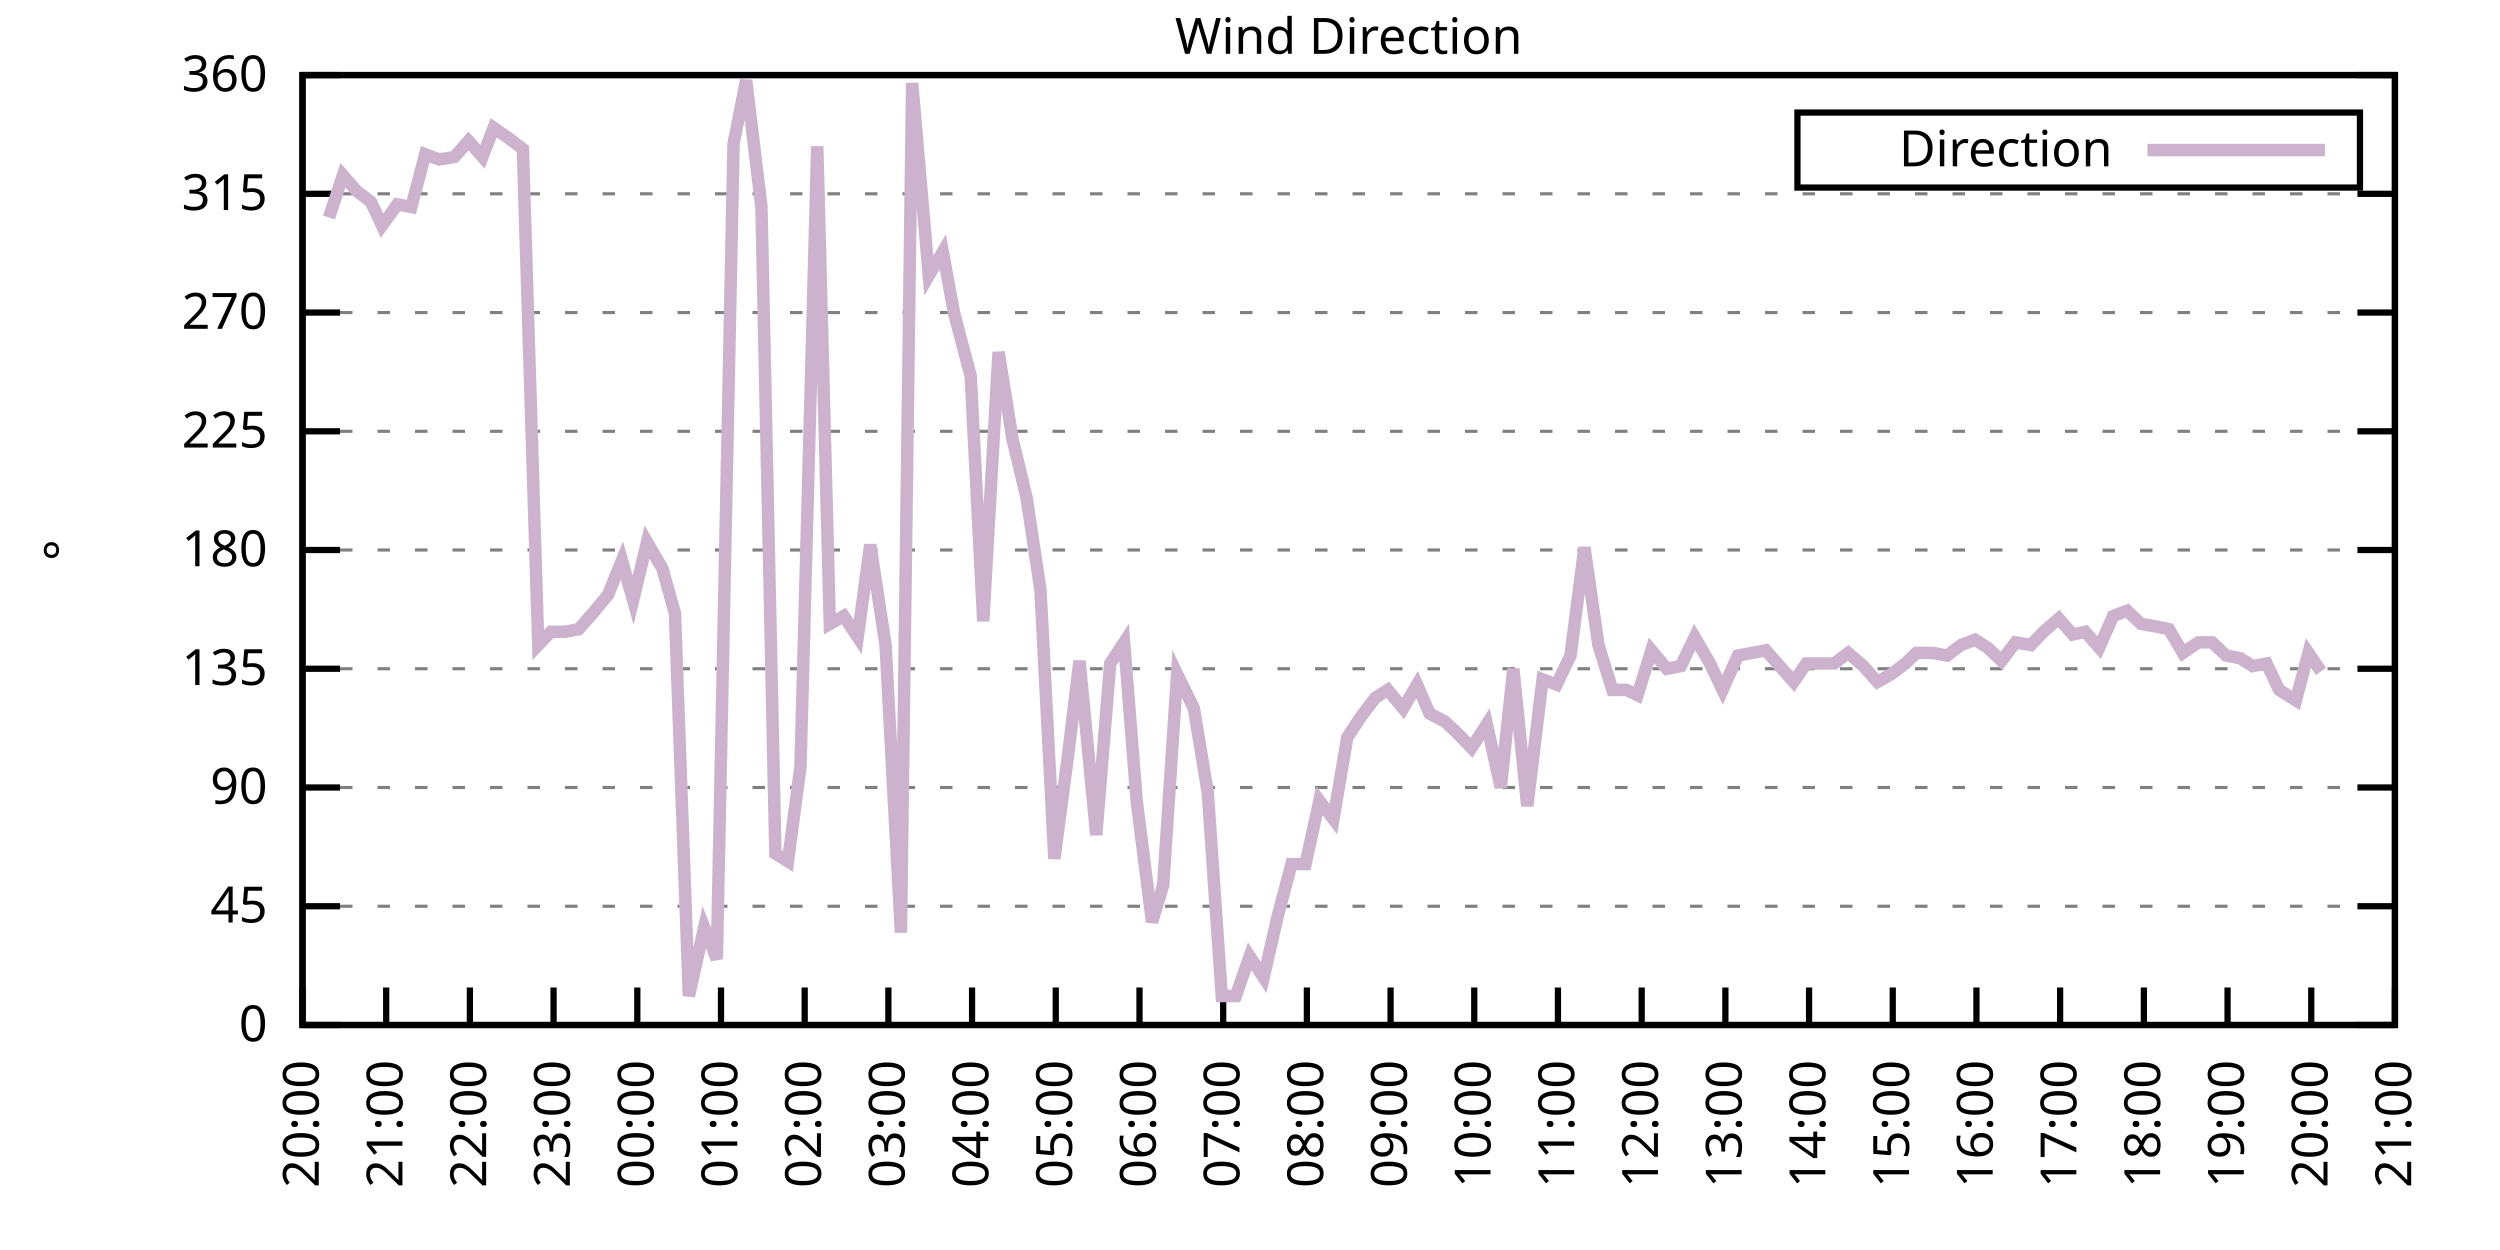
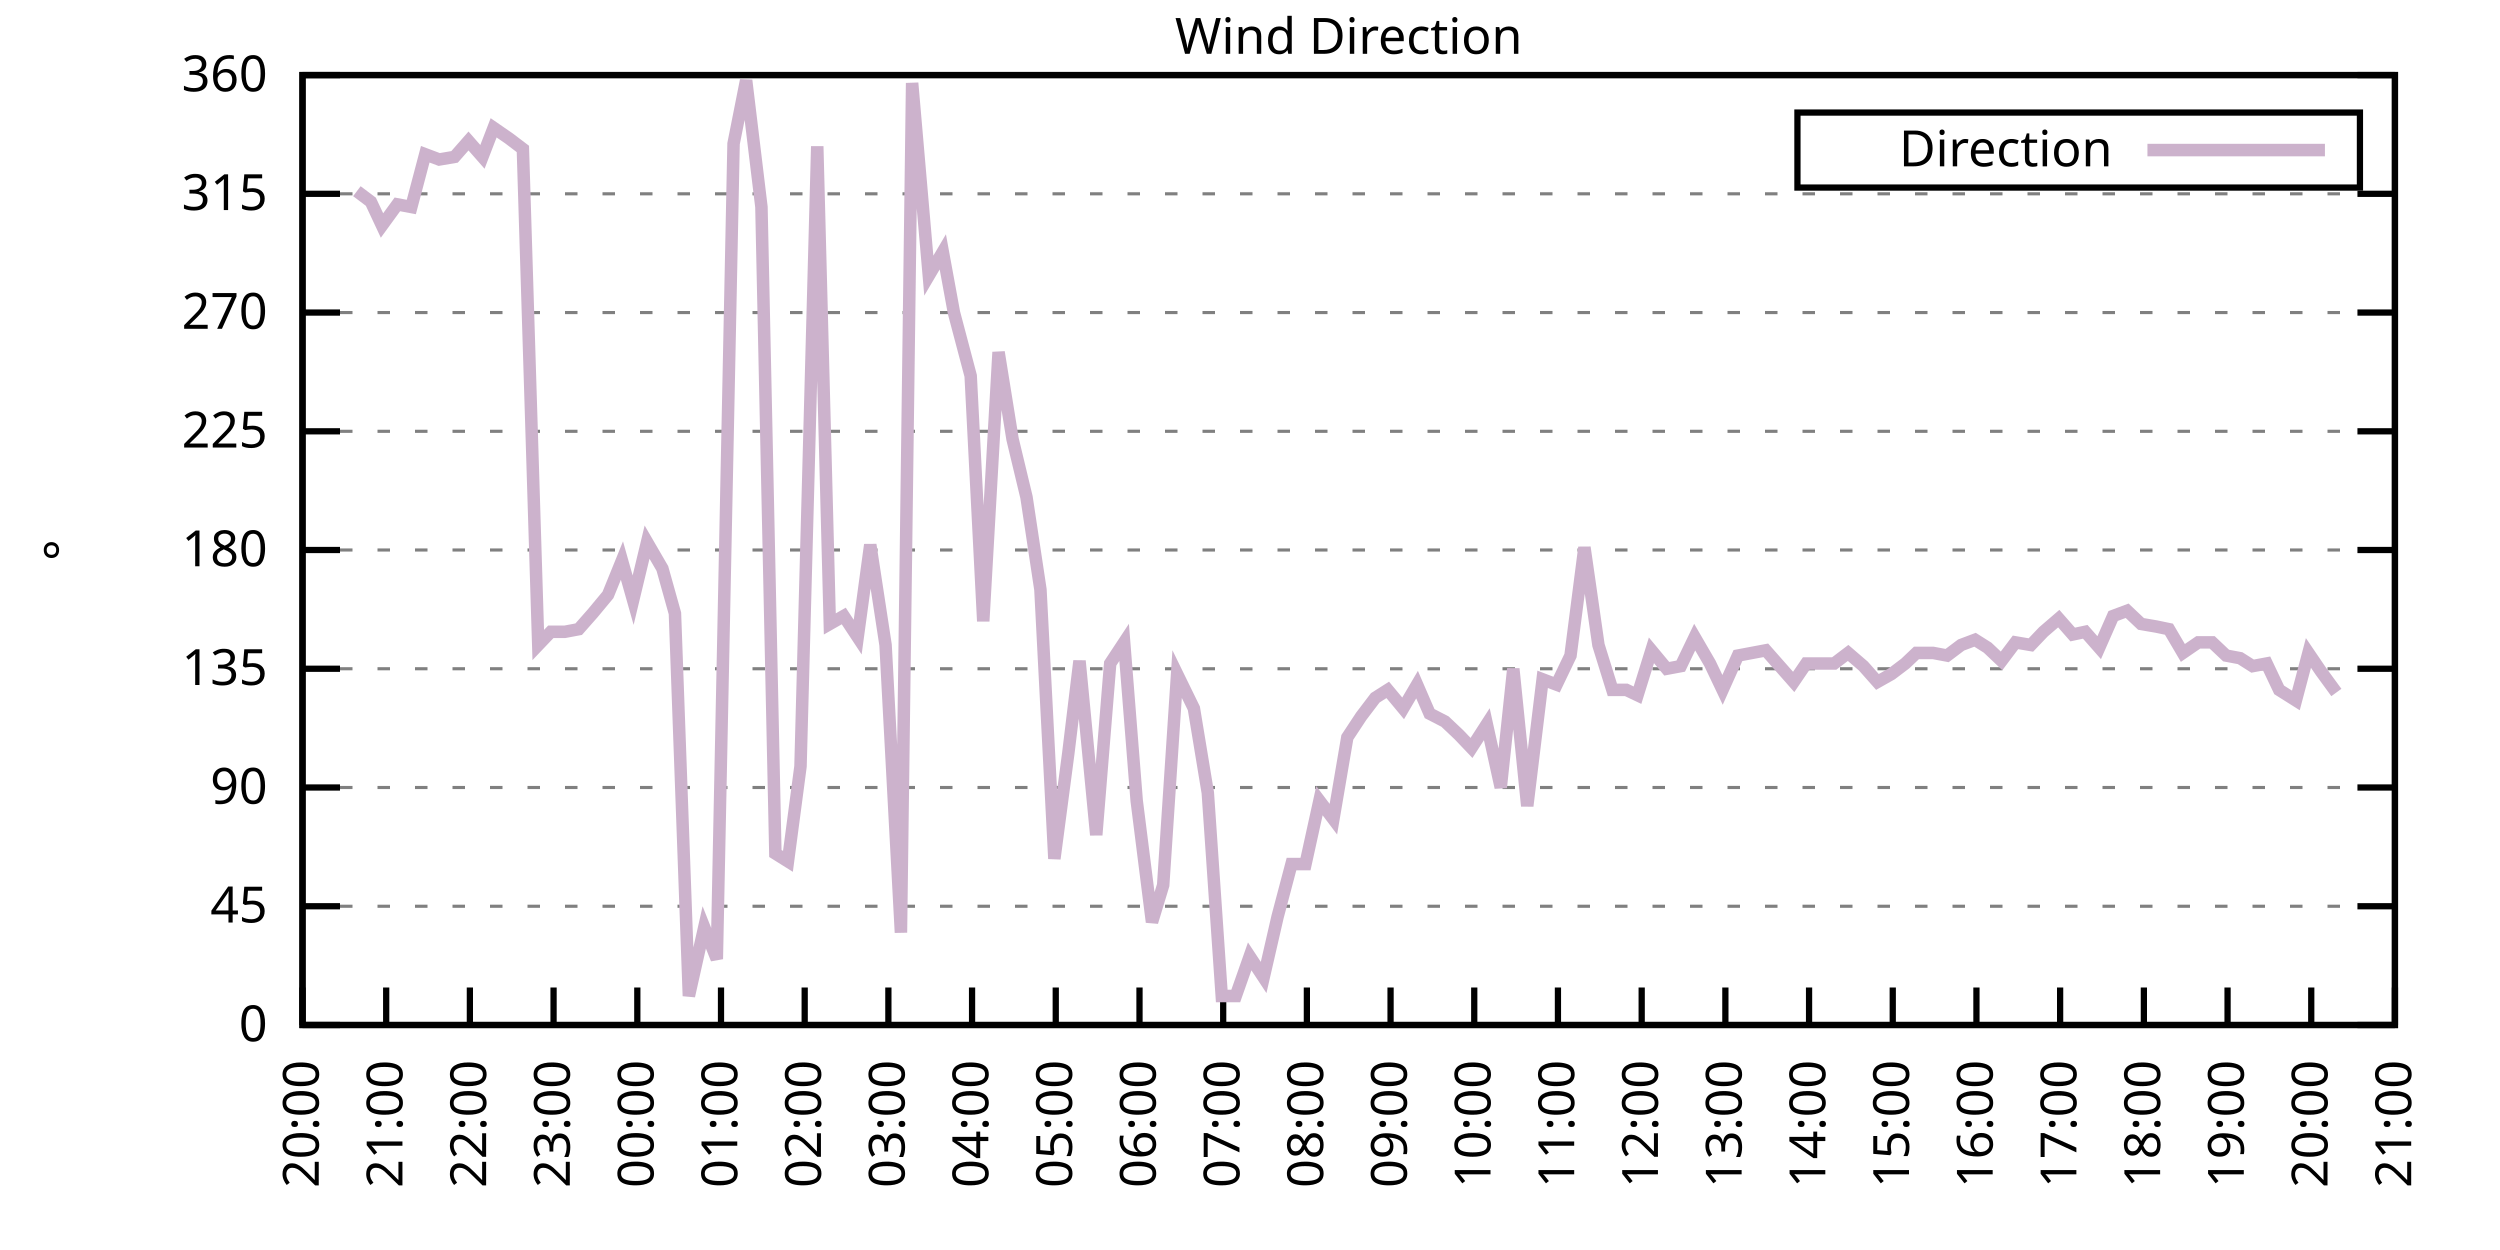
<svg xmlns="http://www.w3.org/2000/svg" xmlns:xlink="http://www.w3.org/1999/xlink" width="400" height="200" viewBox="0 0 400 200">
  <g id="gnuplot_canvas">
    <rect x="0" y="0" width="400" height="200" fill="none" />
    <defs>
      <circle id="gpDot" r="0.5" stroke-width="0.5" stroke="currentColor" />
      <path id="gpPt0" stroke-width="0.333" stroke="currentColor" d="M-1,0 h2 M0,-1 v2" />
      <path id="gpPt1" stroke-width="0.333" stroke="currentColor" d="M-1,-1 L1,1 M1,-1 L-1,1" />
      <path id="gpPt2" stroke-width="0.333" stroke="currentColor" d="M-1,0 L1,0 M0,-1 L0,1 M-1,-1 L1,1 M-1,1 L1,-1" />
      <rect id="gpPt3" stroke-width="0.333" stroke="currentColor" x="-1" y="-1" width="2" height="2" />
      <rect id="gpPt4" stroke-width="0.333" stroke="currentColor" fill="currentColor" x="-1" y="-1" width="2" height="2" />
      <circle id="gpPt5" stroke-width="0.333" stroke="currentColor" cx="0" cy="0" r="1" />
      <use xlink:href="#gpPt5" id="gpPt6" fill="currentColor" stroke="none" />
      <path id="gpPt7" stroke-width="0.333" stroke="currentColor" d="M0,-1.33 L-1.33,0.67 L1.33,0.67 z" />
      <use xlink:href="#gpPt7" id="gpPt8" fill="currentColor" stroke="none" />
      <use xlink:href="#gpPt7" id="gpPt9" stroke="currentColor" transform="rotate(180)" />
      <use xlink:href="#gpPt9" id="gpPt10" fill="currentColor" stroke="none" />
      <use xlink:href="#gpPt3" id="gpPt11" stroke="currentColor" transform="rotate(45)" />
      <use xlink:href="#gpPt11" id="gpPt12" fill="currentColor" stroke="none" />
      <path id="gpPt13" stroke-width="0.333" stroke="currentColor" d="M0,1.330 L1.265,0.411 L0.782,-1.067 L-0.782,-1.076 L-1.265,0.411 z" />
      <use xlink:href="#gpPt13" id="gpPt14" fill="currentColor" stroke="none" />
      <filter id="textbox" filterUnits="objectBoundingBox" x="0" y="0" height="1" width="1">
        <feFlood flood-color="white" flood-opacity="1" result="bgnd" />
        <feComposite in="SourceGraphic" in2="bgnd" operator="atop" />
      </filter>
      <filter id="greybox" filterUnits="objectBoundingBox" x="0" y="0" height="1" width="1">
        <feFlood flood-color="lightgrey" flood-opacity="1" result="grey" />
        <feComposite in="SourceGraphic" in2="grey" operator="atop" />
      </filter>
    </defs>
    <g fill="none" color="white" stroke="currentColor" stroke-width="1.00" stroke-linecap="butt" stroke-linejoin="miter">
</g>
    <g fill="none" color="black" stroke="currentColor" stroke-width="1.00" stroke-linecap="butt" stroke-linejoin="miter">
      <g stroke="none" shape-rendering="crispEdges">
        <polygon fill="rgb(255, 255, 255)" points="48.40,164.00 383.18,164.00 383.18,12.02 48.40,12.02 " />
      </g>
    </g>
    <g fill="none" color="black" stroke="currentColor" stroke-width="1.00" stroke-linecap="butt" stroke-linejoin="miter">
</g>
    <g fill="none" color="black" stroke="black" stroke-width="0.50" stroke-linecap="butt" stroke-linejoin="miter">
</g>
    <g fill="none" color="gray" stroke="currentColor" stroke-width="0.50" stroke-linecap="butt" stroke-linejoin="miter">
      <path stroke="gray" stroke-dasharray="2,4" class="gridline" d="M48.40,164.00 L383.19,164.00  " />
    </g>
    <g fill="none" color="gray" stroke="gray" stroke-width="1.00" stroke-linecap="butt" stroke-linejoin="miter">
</g>
    <g fill="none" color="black" stroke="currentColor" stroke-width="1.00" stroke-linecap="butt" stroke-linejoin="miter">
      <path stroke="black" d="M48.40,164.00 L54.40,164.00 M383.19,164.00 L377.19,164.00  " />
      <g transform="translate(42.80,166.60)" stroke="none" fill="black" font-family="Sans" font-size="8.00" text-anchor="end">
        <text>
          <tspan font-family="Sans"> 0</tspan>
        </text>
      </g>
    </g>
    <g fill="none" color="black" stroke="currentColor" stroke-width="1.00" stroke-linecap="butt" stroke-linejoin="miter">
</g>
    <g fill="none" color="black" stroke="black" stroke-width="0.50" stroke-linecap="butt" stroke-linejoin="miter">
</g>
    <g fill="none" color="gray" stroke="currentColor" stroke-width="0.50" stroke-linecap="butt" stroke-linejoin="miter">
      <path stroke="gray" stroke-dasharray="2,4" class="gridline" d="M48.40,145.00 L383.19,145.00  " />
    </g>
    <g fill="none" color="gray" stroke="gray" stroke-width="1.00" stroke-linecap="butt" stroke-linejoin="miter">
</g>
    <g fill="none" color="black" stroke="currentColor" stroke-width="1.00" stroke-linecap="butt" stroke-linejoin="miter">
      <path stroke="black" d="M48.40,145.00 L54.40,145.00 M383.19,145.00 L377.19,145.00  " />
      <g transform="translate(42.80,147.60)" stroke="none" fill="black" font-family="Sans" font-size="8.00" text-anchor="end">
        <text>
          <tspan font-family="Sans"> 45</tspan>
        </text>
      </g>
    </g>
    <g fill="none" color="black" stroke="currentColor" stroke-width="1.00" stroke-linecap="butt" stroke-linejoin="miter">
</g>
    <g fill="none" color="black" stroke="black" stroke-width="0.50" stroke-linecap="butt" stroke-linejoin="miter">
</g>
    <g fill="none" color="gray" stroke="currentColor" stroke-width="0.50" stroke-linecap="butt" stroke-linejoin="miter">
      <path stroke="gray" stroke-dasharray="2,4" class="gridline" d="M48.40,126.00 L383.19,126.00  " />
    </g>
    <g fill="none" color="gray" stroke="gray" stroke-width="1.00" stroke-linecap="butt" stroke-linejoin="miter">
</g>
    <g fill="none" color="black" stroke="currentColor" stroke-width="1.00" stroke-linecap="butt" stroke-linejoin="miter">
      <path stroke="black" d="M48.40,126.00 L54.40,126.00 M383.19,126.00 L377.19,126.00  " />
      <g transform="translate(42.80,128.60)" stroke="none" fill="black" font-family="Sans" font-size="8.00" text-anchor="end">
        <text>
          <tspan font-family="Sans"> 90</tspan>
        </text>
      </g>
    </g>
    <g fill="none" color="black" stroke="currentColor" stroke-width="1.00" stroke-linecap="butt" stroke-linejoin="miter">
</g>
    <g fill="none" color="black" stroke="black" stroke-width="0.50" stroke-linecap="butt" stroke-linejoin="miter">
</g>
    <g fill="none" color="gray" stroke="currentColor" stroke-width="0.50" stroke-linecap="butt" stroke-linejoin="miter">
      <path stroke="gray" stroke-dasharray="2,4" class="gridline" d="M48.40,107.00 L383.19,107.00  " />
    </g>
    <g fill="none" color="gray" stroke="gray" stroke-width="1.00" stroke-linecap="butt" stroke-linejoin="miter">
</g>
    <g fill="none" color="black" stroke="currentColor" stroke-width="1.00" stroke-linecap="butt" stroke-linejoin="miter">
      <path stroke="black" d="M48.40,107.00 L54.40,107.00 M383.19,107.00 L377.19,107.00  " />
      <g transform="translate(42.80,109.60)" stroke="none" fill="black" font-family="Sans" font-size="8.00" text-anchor="end">
        <text>
          <tspan font-family="Sans"> 135</tspan>
        </text>
      </g>
    </g>
    <g fill="none" color="black" stroke="currentColor" stroke-width="1.00" stroke-linecap="butt" stroke-linejoin="miter">
</g>
    <g fill="none" color="black" stroke="black" stroke-width="0.50" stroke-linecap="butt" stroke-linejoin="miter">
</g>
    <g fill="none" color="gray" stroke="currentColor" stroke-width="0.50" stroke-linecap="butt" stroke-linejoin="miter">
      <path stroke="gray" stroke-dasharray="2,4" class="gridline" d="M48.40,88.00 L383.19,88.00  " />
    </g>
    <g fill="none" color="gray" stroke="gray" stroke-width="1.00" stroke-linecap="butt" stroke-linejoin="miter">
</g>
    <g fill="none" color="black" stroke="currentColor" stroke-width="1.00" stroke-linecap="butt" stroke-linejoin="miter">
      <path stroke="black" d="M48.40,88.00 L54.40,88.00 M383.19,88.00 L377.19,88.00  " />
      <g transform="translate(42.80,90.60)" stroke="none" fill="black" font-family="Sans" font-size="8.00" text-anchor="end">
        <text>
          <tspan font-family="Sans"> 180</tspan>
        </text>
      </g>
    </g>
    <g fill="none" color="black" stroke="currentColor" stroke-width="1.00" stroke-linecap="butt" stroke-linejoin="miter">
</g>
    <g fill="none" color="black" stroke="black" stroke-width="0.50" stroke-linecap="butt" stroke-linejoin="miter">
</g>
    <g fill="none" color="gray" stroke="currentColor" stroke-width="0.50" stroke-linecap="butt" stroke-linejoin="miter">
      <path stroke="gray" stroke-dasharray="2,4" class="gridline" d="M48.40,69.01 L383.19,69.01  " />
    </g>
    <g fill="none" color="gray" stroke="gray" stroke-width="1.00" stroke-linecap="butt" stroke-linejoin="miter">
</g>
    <g fill="none" color="black" stroke="currentColor" stroke-width="1.00" stroke-linecap="butt" stroke-linejoin="miter">
      <path stroke="black" d="M48.40,69.01 L54.40,69.01 M383.19,69.01 L377.19,69.01  " />
      <g transform="translate(42.80,71.61)" stroke="none" fill="black" font-family="Sans" font-size="8.00" text-anchor="end">
        <text>
          <tspan font-family="Sans"> 225</tspan>
        </text>
      </g>
    </g>
    <g fill="none" color="black" stroke="currentColor" stroke-width="1.00" stroke-linecap="butt" stroke-linejoin="miter">
</g>
    <g fill="none" color="black" stroke="black" stroke-width="0.50" stroke-linecap="butt" stroke-linejoin="miter">
</g>
    <g fill="none" color="gray" stroke="currentColor" stroke-width="0.50" stroke-linecap="butt" stroke-linejoin="miter">
      <path stroke="gray" stroke-dasharray="2,4" class="gridline" d="M48.40,50.01 L383.19,50.01  " />
    </g>
    <g fill="none" color="gray" stroke="gray" stroke-width="1.00" stroke-linecap="butt" stroke-linejoin="miter">
</g>
    <g fill="none" color="black" stroke="currentColor" stroke-width="1.00" stroke-linecap="butt" stroke-linejoin="miter">
      <path stroke="black" d="M48.40,50.01 L54.40,50.01 M383.19,50.01 L377.19,50.01  " />
      <g transform="translate(42.80,52.61)" stroke="none" fill="black" font-family="Sans" font-size="8.00" text-anchor="end">
        <text>
          <tspan font-family="Sans"> 270</tspan>
        </text>
      </g>
    </g>
    <g fill="none" color="black" stroke="currentColor" stroke-width="1.00" stroke-linecap="butt" stroke-linejoin="miter">
</g>
    <g fill="none" color="black" stroke="black" stroke-width="0.50" stroke-linecap="butt" stroke-linejoin="miter">
</g>
    <g fill="none" color="gray" stroke="currentColor" stroke-width="0.50" stroke-linecap="butt" stroke-linejoin="miter">
      <path stroke="gray" stroke-dasharray="2,4" class="gridline" d="M48.40,31.01 L383.19,31.01  " />
    </g>
    <g fill="none" color="gray" stroke="gray" stroke-width="1.00" stroke-linecap="butt" stroke-linejoin="miter">
</g>
    <g fill="none" color="black" stroke="currentColor" stroke-width="1.00" stroke-linecap="butt" stroke-linejoin="miter">
      <path stroke="black" d="M48.40,31.01 L54.40,31.01 M383.19,31.01 L377.19,31.01  " />
      <g transform="translate(42.80,33.61)" stroke="none" fill="black" font-family="Sans" font-size="8.00" text-anchor="end">
        <text>
          <tspan font-family="Sans"> 315</tspan>
        </text>
      </g>
    </g>
    <g fill="none" color="black" stroke="currentColor" stroke-width="1.00" stroke-linecap="butt" stroke-linejoin="miter">
</g>
    <g fill="none" color="black" stroke="black" stroke-width="0.50" stroke-linecap="butt" stroke-linejoin="miter">
</g>
    <g fill="none" color="gray" stroke="currentColor" stroke-width="0.50" stroke-linecap="butt" stroke-linejoin="miter">
      <path stroke="gray" stroke-dasharray="2,4" class="gridline" d="M48.40,12.01 L383.19,12.01  " />
    </g>
    <g fill="none" color="gray" stroke="gray" stroke-width="1.00" stroke-linecap="butt" stroke-linejoin="miter">
</g>
    <g fill="none" color="black" stroke="currentColor" stroke-width="1.00" stroke-linecap="butt" stroke-linejoin="miter">
      <path stroke="black" d="M48.40,12.01 L54.40,12.01 M383.19,12.01 L377.19,12.01  " />
      <g transform="translate(42.80,14.61)" stroke="none" fill="black" font-family="Sans" font-size="8.00" text-anchor="end">
        <text>
          <tspan font-family="Sans"> 360</tspan>
        </text>
      </g>
    </g>
    <g fill="none" color="black" stroke="currentColor" stroke-width="1.00" stroke-linecap="butt" stroke-linejoin="miter">
      <path stroke="black" d="M48.40,164.00 L48.40,158.00  " />
      <g transform="translate(51.00,169.60) rotate(270.00)" stroke="none" fill="black" font-family="Sans" font-size="8.00" text-anchor="end">
        <text>
          <tspan font-family="Sans">20:00</tspan>
        </text>
      </g>
    </g>
    <g fill="none" color="black" stroke="currentColor" stroke-width="1.00" stroke-linecap="butt" stroke-linejoin="miter">
      <path stroke="black" d="M61.79,164.00 L61.79,158.00  " />
      <g transform="translate(64.39,169.60) rotate(270.00)" stroke="none" fill="black" font-family="Sans" font-size="8.00" text-anchor="end">
        <text>
          <tspan font-family="Sans">21:00</tspan>
        </text>
      </g>
    </g>
    <g fill="none" color="black" stroke="currentColor" stroke-width="1.00" stroke-linecap="butt" stroke-linejoin="miter">
      <path stroke="black" d="M75.18,164.00 L75.18,158.00  " />
      <g transform="translate(77.78,169.60) rotate(270.00)" stroke="none" fill="black" font-family="Sans" font-size="8.00" text-anchor="end">
        <text>
          <tspan font-family="Sans">22:00</tspan>
        </text>
      </g>
    </g>
    <g fill="none" color="black" stroke="currentColor" stroke-width="1.00" stroke-linecap="butt" stroke-linejoin="miter">
      <path stroke="black" d="M88.57,164.00 L88.57,158.00  " />
      <g transform="translate(91.17,169.60) rotate(270.00)" stroke="none" fill="black" font-family="Sans" font-size="8.00" text-anchor="end">
        <text>
          <tspan font-family="Sans">23:00</tspan>
        </text>
      </g>
    </g>
    <g fill="none" color="black" stroke="currentColor" stroke-width="1.00" stroke-linecap="butt" stroke-linejoin="miter">
      <path stroke="black" d="M101.97,164.00 L101.97,158.00  " />
      <g transform="translate(104.57,169.60) rotate(270.00)" stroke="none" fill="black" font-family="Sans" font-size="8.00" text-anchor="end">
        <text>
          <tspan font-family="Sans">00:00</tspan>
        </text>
      </g>
    </g>
    <g fill="none" color="black" stroke="currentColor" stroke-width="1.00" stroke-linecap="butt" stroke-linejoin="miter">
      <path stroke="black" d="M115.36,164.00 L115.36,158.00  " />
      <g transform="translate(117.96,169.60) rotate(270.00)" stroke="none" fill="black" font-family="Sans" font-size="8.00" text-anchor="end">
        <text>
          <tspan font-family="Sans">01:00</tspan>
        </text>
      </g>
    </g>
    <g fill="none" color="black" stroke="currentColor" stroke-width="1.00" stroke-linecap="butt" stroke-linejoin="miter">
      <path stroke="black" d="M128.75,164.00 L128.75,158.00  " />
      <g transform="translate(131.35,169.60) rotate(270.00)" stroke="none" fill="black" font-family="Sans" font-size="8.00" text-anchor="end">
        <text>
          <tspan font-family="Sans">02:00</tspan>
        </text>
      </g>
    </g>
    <g fill="none" color="black" stroke="currentColor" stroke-width="1.00" stroke-linecap="butt" stroke-linejoin="miter">
      <path stroke="black" d="M142.14,164.00 L142.14,158.00  " />
      <g transform="translate(144.74,169.60) rotate(270.00)" stroke="none" fill="black" font-family="Sans" font-size="8.00" text-anchor="end">
        <text>
          <tspan font-family="Sans">03:00</tspan>
        </text>
      </g>
    </g>
    <g fill="none" color="black" stroke="currentColor" stroke-width="1.00" stroke-linecap="butt" stroke-linejoin="miter">
      <path stroke="black" d="M155.53,164.00 L155.53,158.00  " />
      <g transform="translate(158.13,169.60) rotate(270.00)" stroke="none" fill="black" font-family="Sans" font-size="8.00" text-anchor="end">
        <text>
          <tspan font-family="Sans">04:00</tspan>
        </text>
      </g>
    </g>
    <g fill="none" color="black" stroke="currentColor" stroke-width="1.00" stroke-linecap="butt" stroke-linejoin="miter">
      <path stroke="black" d="M168.92,164.00 L168.92,158.00  " />
      <g transform="translate(171.52,169.60) rotate(270.00)" stroke="none" fill="black" font-family="Sans" font-size="8.00" text-anchor="end">
        <text>
          <tspan font-family="Sans">05:00</tspan>
        </text>
      </g>
    </g>
    <g fill="none" color="black" stroke="currentColor" stroke-width="1.00" stroke-linecap="butt" stroke-linejoin="miter">
      <path stroke="black" d="M182.32,164.00 L182.32,158.00  " />
      <g transform="translate(184.92,169.60) rotate(270.00)" stroke="none" fill="black" font-family="Sans" font-size="8.00" text-anchor="end">
        <text>
          <tspan font-family="Sans">06:00</tspan>
        </text>
      </g>
    </g>
    <g fill="none" color="black" stroke="currentColor" stroke-width="1.00" stroke-linecap="butt" stroke-linejoin="miter">
      <path stroke="black" d="M195.71,164.00 L195.71,158.00  " />
      <g transform="translate(198.31,169.60) rotate(270.00)" stroke="none" fill="black" font-family="Sans" font-size="8.00" text-anchor="end">
        <text>
          <tspan font-family="Sans">07:00</tspan>
        </text>
      </g>
    </g>
    <g fill="none" color="black" stroke="currentColor" stroke-width="1.00" stroke-linecap="butt" stroke-linejoin="miter">
      <path stroke="black" d="M209.10,164.00 L209.10,158.00  " />
      <g transform="translate(211.70,169.60) rotate(270.00)" stroke="none" fill="black" font-family="Sans" font-size="8.00" text-anchor="end">
        <text>
          <tspan font-family="Sans">08:00</tspan>
        </text>
      </g>
    </g>
    <g fill="none" color="black" stroke="currentColor" stroke-width="1.00" stroke-linecap="butt" stroke-linejoin="miter">
      <path stroke="black" d="M222.49,164.00 L222.49,158.00  " />
      <g transform="translate(225.09,169.60) rotate(270.00)" stroke="none" fill="black" font-family="Sans" font-size="8.00" text-anchor="end">
        <text>
          <tspan font-family="Sans">09:00</tspan>
        </text>
      </g>
    </g>
    <g fill="none" color="black" stroke="currentColor" stroke-width="1.00" stroke-linecap="butt" stroke-linejoin="miter">
      <path stroke="black" d="M235.88,164.00 L235.88,158.00  " />
      <g transform="translate(238.48,169.60) rotate(270.00)" stroke="none" fill="black" font-family="Sans" font-size="8.00" text-anchor="end">
        <text>
          <tspan font-family="Sans">10:00</tspan>
        </text>
      </g>
    </g>
    <g fill="none" color="black" stroke="currentColor" stroke-width="1.00" stroke-linecap="butt" stroke-linejoin="miter">
      <path stroke="black" d="M249.27,164.00 L249.27,158.00  " />
      <g transform="translate(251.87,169.60) rotate(270.00)" stroke="none" fill="black" font-family="Sans" font-size="8.00" text-anchor="end">
        <text>
          <tspan font-family="Sans">11:00</tspan>
        </text>
      </g>
    </g>
    <g fill="none" color="black" stroke="currentColor" stroke-width="1.00" stroke-linecap="butt" stroke-linejoin="miter">
      <path stroke="black" d="M262.67,164.00 L262.67,158.00  " />
      <g transform="translate(265.27,169.60) rotate(270.00)" stroke="none" fill="black" font-family="Sans" font-size="8.00" text-anchor="end">
        <text>
          <tspan font-family="Sans">12:00</tspan>
        </text>
      </g>
    </g>
    <g fill="none" color="black" stroke="currentColor" stroke-width="1.00" stroke-linecap="butt" stroke-linejoin="miter">
      <path stroke="black" d="M276.06,164.00 L276.06,158.00  " />
      <g transform="translate(278.66,169.60) rotate(270.00)" stroke="none" fill="black" font-family="Sans" font-size="8.00" text-anchor="end">
        <text>
          <tspan font-family="Sans">13:00</tspan>
        </text>
      </g>
    </g>
    <g fill="none" color="black" stroke="currentColor" stroke-width="1.00" stroke-linecap="butt" stroke-linejoin="miter">
      <path stroke="black" d="M289.45,164.00 L289.45,158.00  " />
      <g transform="translate(292.05,169.60) rotate(270.00)" stroke="none" fill="black" font-family="Sans" font-size="8.00" text-anchor="end">
        <text>
          <tspan font-family="Sans">14:00</tspan>
        </text>
      </g>
    </g>
    <g fill="none" color="black" stroke="currentColor" stroke-width="1.00" stroke-linecap="butt" stroke-linejoin="miter">
      <path stroke="black" d="M302.84,164.00 L302.84,158.00  " />
      <g transform="translate(305.44,169.60) rotate(270.00)" stroke="none" fill="black" font-family="Sans" font-size="8.00" text-anchor="end">
        <text>
          <tspan font-family="Sans">15:00</tspan>
        </text>
      </g>
    </g>
    <g fill="none" color="black" stroke="currentColor" stroke-width="1.00" stroke-linecap="butt" stroke-linejoin="miter">
      <path stroke="black" d="M316.23,164.00 L316.23,158.00  " />
      <g transform="translate(318.83,169.60) rotate(270.00)" stroke="none" fill="black" font-family="Sans" font-size="8.00" text-anchor="end">
        <text>
          <tspan font-family="Sans">16:00</tspan>
        </text>
      </g>
    </g>
    <g fill="none" color="black" stroke="currentColor" stroke-width="1.00" stroke-linecap="butt" stroke-linejoin="miter">
      <path stroke="black" d="M329.62,164.00 L329.62,158.00  " />
      <g transform="translate(332.22,169.60) rotate(270.00)" stroke="none" fill="black" font-family="Sans" font-size="8.00" text-anchor="end">
        <text>
          <tspan font-family="Sans">17:00</tspan>
        </text>
      </g>
    </g>
    <g fill="none" color="black" stroke="currentColor" stroke-width="1.00" stroke-linecap="butt" stroke-linejoin="miter">
      <path stroke="black" d="M343.02,164.00 L343.02,158.00  " />
      <g transform="translate(345.62,169.60) rotate(270.00)" stroke="none" fill="black" font-family="Sans" font-size="8.00" text-anchor="end">
        <text>
          <tspan font-family="Sans">18:00</tspan>
        </text>
      </g>
    </g>
    <g fill="none" color="black" stroke="currentColor" stroke-width="1.00" stroke-linecap="butt" stroke-linejoin="miter">
      <path stroke="black" d="M356.41,164.00 L356.41,158.00  " />
      <g transform="translate(359.01,169.60) rotate(270.00)" stroke="none" fill="black" font-family="Sans" font-size="8.00" text-anchor="end">
        <text>
          <tspan font-family="Sans">19:00</tspan>
        </text>
      </g>
    </g>
    <g fill="none" color="black" stroke="currentColor" stroke-width="1.00" stroke-linecap="butt" stroke-linejoin="miter">
      <path stroke="black" d="M369.80,164.00 L369.80,158.00  " />
      <g transform="translate(372.40,169.60) rotate(270.00)" stroke="none" fill="black" font-family="Sans" font-size="8.00" text-anchor="end">
        <text>
          <tspan font-family="Sans">20:00</tspan>
        </text>
      </g>
    </g>
    <g fill="none" color="black" stroke="currentColor" stroke-width="1.00" stroke-linecap="butt" stroke-linejoin="miter">
      <path stroke="black" d="M383.19,164.00 L383.19,158.00  " />
      <g transform="translate(385.79,169.60) rotate(270.00)" stroke="none" fill="black" font-family="Sans" font-size="8.00" text-anchor="end">
        <text>
          <tspan font-family="Sans">21:00</tspan>
        </text>
      </g>
    </g>
    <g fill="none" color="black" stroke="currentColor" stroke-width="1.00" stroke-linecap="butt" stroke-linejoin="miter">
</g>
    <g fill="none" color="black" stroke="currentColor" stroke-width="1.00" stroke-linecap="butt" stroke-linejoin="miter">
      <path stroke="black" d="M48.40,12.01 L48.40,164.00 L383.19,164.00 L383.19,12.01 L48.40,12.01 Z  " />
    </g>
    <g fill="none" color="black" stroke="currentColor" stroke-width="1.00" stroke-linecap="butt" stroke-linejoin="miter">
</g>
    <g fill="none" color="black" stroke="currentColor" stroke-width="1.00" stroke-linecap="butt" stroke-linejoin="miter">
      <path stroke="black" d="M287.59,30.01 L287.59,18.01 L377.59,18.01 L377.59,30.01 L287.59,30.01 Z  " />
    </g>
    <g id="Wind_direction_plot_1">
      <g fill="none" color="white" stroke="black" stroke-width="2.00" stroke-linecap="butt" stroke-linejoin="miter">
</g>
      <g fill="none" color="black" stroke="currentColor" stroke-width="2.00" stroke-linecap="butt" stroke-linejoin="miter">
        <g transform="translate(337.99,26.61)" stroke="none" fill="black" font-family="Sans" font-size="8.00" text-anchor="end">
          <text>
            <tspan font-family="Sans">Direction</tspan>
          </text>
        </g>
      </g>
      <g fill="none" color="black" stroke="currentColor" stroke-width="2.00" stroke-linecap="butt" stroke-linejoin="miter">
-         <path stroke="rgb(204, 178, 204)" d="M343.59,24.01 L371.99,24.01 M52.64,34.81 L54.87,28.05 L57.10,30.59 L59.34,32.28 L61.12,36.08 L63.58,32.70   L65.81,33.12 L68.04,24.68 L70.27,25.52 L72.73,25.10 L74.96,22.56 L77.19,25.10 L78.98,20.45 L81.43,22.14   L83.66,23.83 L86.12,103.20 L88.13,101.09 L90.36,101.09 L92.59,100.67 L94.82,98.14 L97.28,95.18 L99.51,89.69   L101.30,96.03 L103.53,86.74 L105.98,90.96 L107.99,98.14 L110.22,159.36 L112.68,148.38 L114.69,153.45 L117.37,22.99   L119.38,12.85 L121.83,33.12 L124.06,136.56 L126.07,137.82 L128.08,122.62 L130.76,23.41 L132.77,99.83 L135.00,98.56   L137.23,101.94 L139.24,87.16 L141.69,103.20 L144.15,149.22 L145.94,13.28 L148.61,44.10 L150.85,40.30 L152.63,50.01   L155.31,60.14 L157.32,99.40 L159.77,56.34 L162.01,70.27 L164.24,79.56 L166.47,94.34 L168.70,137.40 L170.93,120.51   L172.72,105.74 L175.40,133.60 L177.63,106.16 L179.86,102.78 L181.87,128.11 L184.32,147.53 L186.11,141.62 L188.34,107.85   L191.02,113.34 L193.25,126.85 L195.48,159.36 L197.72,159.36 L199.95,153.02 L202.18,156.40 L204.41,146.69 L206.64,138.25   L208.88,138.25 L211.11,128.11 L213.34,131.07 L215.57,117.98 L217.80,114.60 L220.04,111.65 L222.04,110.38 L224.50,113.34   L226.73,109.54 L228.74,114.18 L231.20,115.45 L233.43,117.56 L235.44,119.67 L237.89,115.87 L240.12,126.00 L242.13,107.00   L244.36,128.96 L246.82,108.69 L249.05,109.54 L251.28,104.89 L253.51,87.58 L255.75,103.20 L257.98,110.38 L260.21,110.38   L262.00,111.23 L264.23,104.05 L266.68,107.00 L268.92,106.58 L271.15,101.94 L273.60,106.16 L275.61,110.38 L278.07,104.89   L280.30,104.47 L282.53,104.05 L284.76,106.58 L286.99,109.11 L289.00,106.16 L291.01,106.16 L293.47,106.16 L295.70,104.47   L298.15,106.58 L300.39,109.11 L302.62,107.85 L304.85,106.16 L306.63,104.47 L309.31,104.47 L311.54,104.89 L313.78,103.20   L316.01,102.36 L318.02,103.63 L320.25,105.74 L322.48,102.78 L324.94,103.20 L326.95,101.09 L329.40,98.98 L331.63,101.52   L333.64,101.09 L335.87,103.63 L338.10,98.56 L340.34,97.72 L342.57,99.83 L345.02,100.25 L347.03,100.67 L349.26,104.47   L351.72,102.78 L353.95,102.78 L356.18,104.89 L358.42,105.31 L360.42,106.58 L362.66,106.16 L364.66,110.38 L367.34,112.07   L369.35,104.47 L371.36,107.43  " />
+         <path stroke="rgb(204, 178, 204)" d="M343.59,24.01 L371.99,24.01 M57.10,30.59 L59.34,32.28 L61.12,36.08 L63.58,32.70 L65.81,33.12 L68.04,24.68   L70.27,25.52 L72.73,25.10 L74.96,22.56 L77.19,25.10 L78.98,20.45 L81.43,22.14 L83.66,23.83 L86.12,103.20   L88.13,101.09 L90.36,101.09 L92.59,100.67 L94.82,98.14 L97.28,95.18 L99.51,89.69 L101.30,96.03 L103.53,86.74   L105.98,90.96 L107.99,98.14 L110.22,159.36 L112.68,148.38 L114.69,153.45 L117.37,22.99 L119.38,12.85 L121.83,33.12   L124.06,136.56 L126.07,137.82 L128.08,122.62 L130.76,23.41 L132.77,99.83 L135.00,98.56 L137.23,101.94 L139.24,87.16   L141.69,103.20 L144.15,149.22 L145.94,13.28 L148.61,44.10 L150.85,40.30 L152.63,50.01 L155.31,60.14 L157.32,99.40   L159.77,56.34 L162.01,70.27 L164.24,79.56 L166.47,94.34 L168.70,137.40 L170.93,120.51 L172.72,105.74 L175.40,133.60   L177.63,106.16 L179.86,102.78 L181.87,128.11 L184.32,147.53 L186.11,141.62 L188.34,107.85 L191.02,113.34 L193.25,126.85   L195.48,159.36 L197.72,159.36 L199.95,153.02 L202.18,156.40 L204.41,146.69 L206.64,138.25 L208.88,138.25 L211.11,128.11   L213.34,131.07 L215.57,117.98 L217.80,114.60 L220.04,111.65 L222.04,110.38 L224.50,113.34 L226.73,109.54 L228.74,114.18   L231.20,115.45 L233.43,117.56 L235.44,119.67 L237.89,115.87 L240.12,126.00 L242.13,107.00 L244.36,128.96 L246.82,108.69   L249.05,109.54 L251.28,104.89 L253.51,87.58 L255.75,103.20 L257.98,110.38 L260.21,110.38 L262.00,111.23 L264.23,104.05   L266.68,107.00 L268.92,106.58 L271.15,101.94 L273.60,106.16 L275.61,110.38 L278.07,104.89 L280.30,104.47 L282.53,104.05   L284.76,106.58 L286.99,109.11 L289.00,106.16 L291.01,106.16 L293.47,106.16 L295.70,104.47 L298.15,106.58 L300.39,109.11   L302.62,107.85 L304.85,106.16 L306.63,104.47 L309.31,104.47 L311.54,104.89 L313.78,103.20 L316.01,102.36 L318.02,103.63   L320.25,105.74 L322.48,102.78 L324.94,103.20 L326.95,101.09 L329.40,98.98 L331.63,101.52 L333.64,101.09 L335.87,103.63   L338.10,98.56 L340.34,97.72 L342.57,99.83 L345.02,100.25 L347.03,100.67 L349.26,104.47 L351.72,102.78 L353.95,102.78   L356.18,104.89 L358.42,105.31 L360.42,106.58 L362.66,106.16 L364.66,110.38 L367.34,112.07 L369.35,104.47 L371.36,107.43   L373.82,110.80  " />
      </g>
    </g>
    <g fill="none" color="black" stroke="currentColor" stroke-width="2.00" stroke-linecap="butt" stroke-linejoin="miter">
</g>
    <g fill="none" color="black" stroke="black" stroke-width="1.00" stroke-linecap="butt" stroke-linejoin="miter">
</g>
    <g fill="none" color="black" stroke="currentColor" stroke-width="1.00" stroke-linecap="butt" stroke-linejoin="miter">
      <path stroke="black" d="M48.40,12.01 L48.40,164.00 L383.19,164.00 L383.19,12.01 L48.40,12.01 Z  " />
      <g transform="translate(12.80,88.01) rotate(270.00)" stroke="none" fill="black" font-family="Sans" font-size="8.00" text-anchor="middle">
        <text>
          <tspan font-family="Sans">°</tspan>
        </text>
      </g>
    </g>
    <g fill="none" color="black" stroke="currentColor" stroke-width="1.00" stroke-linecap="butt" stroke-linejoin="miter">
</g>
    <g fill="none" color="black" stroke="currentColor" stroke-width="1.00" stroke-linecap="butt" stroke-linejoin="miter">
      <g transform="translate(215.79,8.61)" stroke="none" fill="black" font-family="Sans" font-size="8.00" text-anchor="middle">
        <text>
          <tspan font-family="Sans">Wind Direction</tspan>
        </text>
      </g>
    </g>
    <g fill="none" color="black" stroke="currentColor" stroke-width="1.00" stroke-linecap="butt" stroke-linejoin="miter">
</g>
  </g>
</svg>
